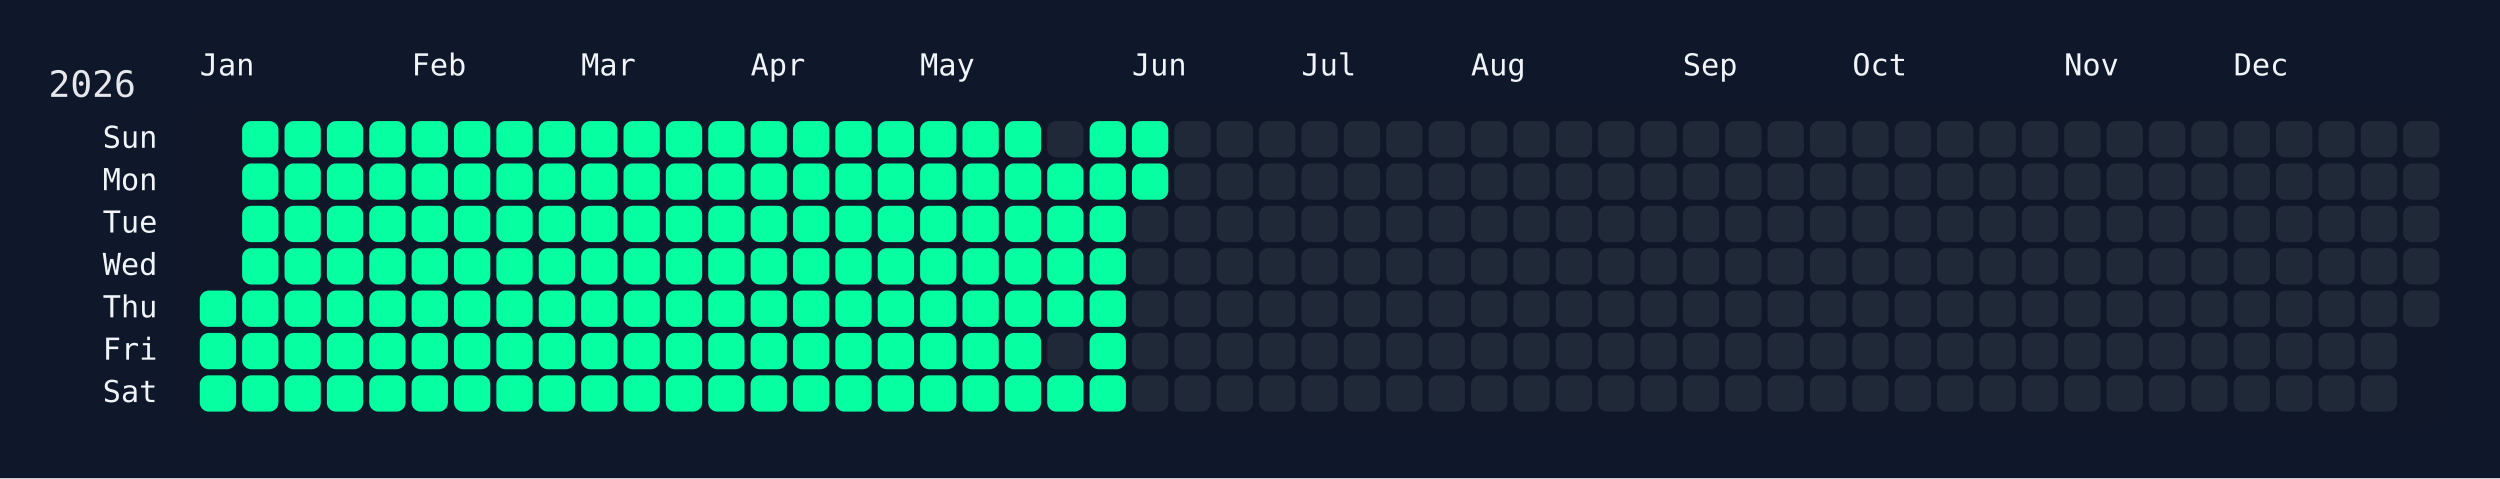
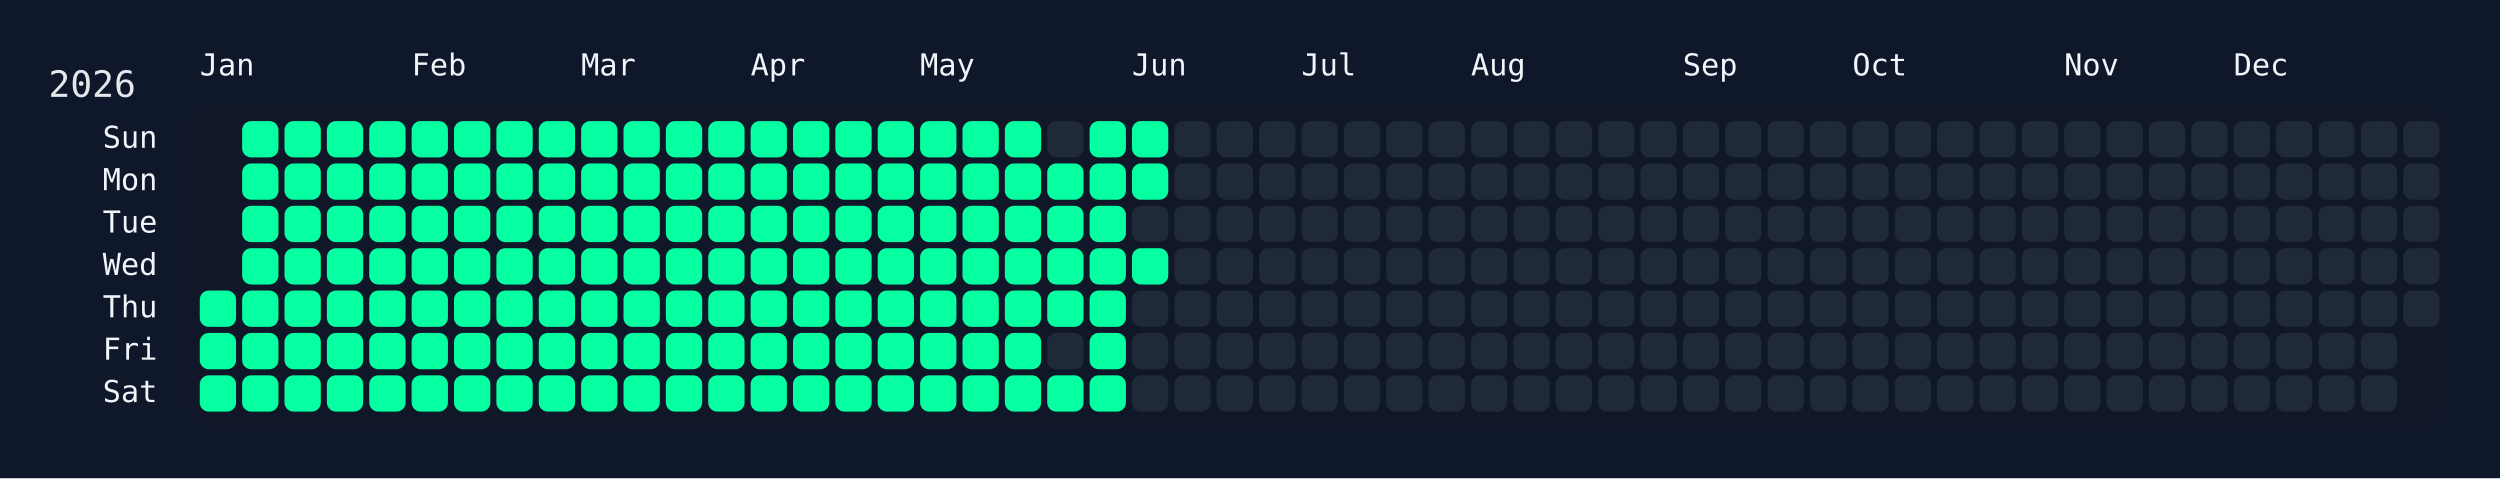
<svg xmlns="http://www.w3.org/2000/svg" width="826" height="158" viewBox="0 0 826 158">
  <rect width="826" height="158" fill="#0f172a" />
  <rect x="60" y="34" width="750" height="108" rx="12" ry="12" fill="rgba(15, 23, 42, 0.8)" />
  <text x="16" y="32" font-size="12" fill="#e5e7eb" font-family="JetBrains Mono, ui-monospace, SFMono-Regular, Menlo, Monaco, Consolas, monospace">2026</text>
  <text x="66" y="18" font-size="10" fill="#f1f5f9" font-family="JetBrains Mono, ui-monospace, SFMono-Regular, Menlo, Monaco, Consolas, monospace" dominant-baseline="hanging">Jan</text>
  <text x="136" y="18" font-size="10" fill="#f1f5f9" font-family="JetBrains Mono, ui-monospace, SFMono-Regular, Menlo, Monaco, Consolas, monospace" dominant-baseline="hanging">Feb</text>
  <text x="192" y="18" font-size="10" fill="#f1f5f9" font-family="JetBrains Mono, ui-monospace, SFMono-Regular, Menlo, Monaco, Consolas, monospace" dominant-baseline="hanging">Mar</text>
  <text x="248" y="18" font-size="10" fill="#f1f5f9" font-family="JetBrains Mono, ui-monospace, SFMono-Regular, Menlo, Monaco, Consolas, monospace" dominant-baseline="hanging">Apr</text>
  <text x="304" y="18" font-size="10" fill="#f1f5f9" font-family="JetBrains Mono, ui-monospace, SFMono-Regular, Menlo, Monaco, Consolas, monospace" dominant-baseline="hanging">May</text>
  <text x="374" y="18" font-size="10" fill="#f1f5f9" font-family="JetBrains Mono, ui-monospace, SFMono-Regular, Menlo, Monaco, Consolas, monospace" dominant-baseline="hanging">Jun</text>
  <text x="430" y="18" font-size="10" fill="#f1f5f9" font-family="JetBrains Mono, ui-monospace, SFMono-Regular, Menlo, Monaco, Consolas, monospace" dominant-baseline="hanging">Jul</text>
  <text x="486" y="18" font-size="10" fill="#f1f5f9" font-family="JetBrains Mono, ui-monospace, SFMono-Regular, Menlo, Monaco, Consolas, monospace" dominant-baseline="hanging">Aug</text>
  <text x="556" y="18" font-size="10" fill="#f1f5f9" font-family="JetBrains Mono, ui-monospace, SFMono-Regular, Menlo, Monaco, Consolas, monospace" dominant-baseline="hanging">Sep</text>
  <text x="612" y="18" font-size="10" fill="#f1f5f9" font-family="JetBrains Mono, ui-monospace, SFMono-Regular, Menlo, Monaco, Consolas, monospace" dominant-baseline="hanging">Oct</text>
  <text x="682" y="18" font-size="10" fill="#f1f5f9" font-family="JetBrains Mono, ui-monospace, SFMono-Regular, Menlo, Monaco, Consolas, monospace" dominant-baseline="hanging">Nov</text>
  <text x="738" y="18" font-size="10" fill="#f1f5f9" font-family="JetBrains Mono, ui-monospace, SFMono-Regular, Menlo, Monaco, Consolas, monospace" dominant-baseline="hanging">Dec</text>
  <text x="52" y="46.0" font-size="10" fill="#f1f5f9" font-family="JetBrains Mono, ui-monospace, SFMono-Regular, Menlo, Monaco, Consolas, monospace" text-anchor="end" dominant-baseline="middle">Sun</text>
  <text x="52" y="60.0" font-size="10" fill="#f1f5f9" font-family="JetBrains Mono, ui-monospace, SFMono-Regular, Menlo, Monaco, Consolas, monospace" text-anchor="end" dominant-baseline="middle">Mon</text>
  <text x="52" y="74.0" font-size="10" fill="#f1f5f9" font-family="JetBrains Mono, ui-monospace, SFMono-Regular, Menlo, Monaco, Consolas, monospace" text-anchor="end" dominant-baseline="middle">Tue</text>
  <text x="52" y="88.0" font-size="10" fill="#f1f5f9" font-family="JetBrains Mono, ui-monospace, SFMono-Regular, Menlo, Monaco, Consolas, monospace" text-anchor="end" dominant-baseline="middle">Wed</text>
  <text x="52" y="102.0" font-size="10" fill="#f1f5f9" font-family="JetBrains Mono, ui-monospace, SFMono-Regular, Menlo, Monaco, Consolas, monospace" text-anchor="end" dominant-baseline="middle">Thu</text>
  <text x="52" y="116.0" font-size="10" fill="#f1f5f9" font-family="JetBrains Mono, ui-monospace, SFMono-Regular, Menlo, Monaco, Consolas, monospace" text-anchor="end" dominant-baseline="middle">Fri</text>
  <text x="52" y="130.0" font-size="10" fill="#f1f5f9" font-family="JetBrains Mono, ui-monospace, SFMono-Regular, Menlo, Monaco, Consolas, monospace" text-anchor="end" dominant-baseline="middle">Sat</text>
  <g transform="translate(66,40)">
    <rect x="0" y="56" width="12" height="12" rx="3" ry="3" fill="#05ffa1" data-date="2026-01-01" />
    <rect x="0" y="70" width="12" height="12" rx="3" ry="3" fill="#05ffa1" data-date="2026-01-02" />
    <rect x="0" y="84" width="12" height="12" rx="3" ry="3" fill="#05ffa1" data-date="2026-01-03" />
    <rect x="14" y="0" width="12" height="12" rx="3" ry="3" fill="#05ffa1" data-date="2026-01-04" />
    <rect x="14" y="14" width="12" height="12" rx="3" ry="3" fill="#05ffa1" data-date="2026-01-05" />
    <rect x="14" y="28" width="12" height="12" rx="3" ry="3" fill="#05ffa1" data-date="2026-01-06" />
    <rect x="14" y="42" width="12" height="12" rx="3" ry="3" fill="#05ffa1" data-date="2026-01-07" />
    <rect x="14" y="56" width="12" height="12" rx="3" ry="3" fill="#05ffa1" data-date="2026-01-08" />
    <rect x="14" y="70" width="12" height="12" rx="3" ry="3" fill="#05ffa1" data-date="2026-01-09" />
    <rect x="14" y="84" width="12" height="12" rx="3" ry="3" fill="#05ffa1" data-date="2026-01-10" />
    <rect x="28" y="0" width="12" height="12" rx="3" ry="3" fill="#05ffa1" data-date="2026-01-11" />
    <rect x="28" y="14" width="12" height="12" rx="3" ry="3" fill="#05ffa1" data-date="2026-01-12" />
    <rect x="28" y="28" width="12" height="12" rx="3" ry="3" fill="#05ffa1" data-date="2026-01-13" />
    <rect x="28" y="42" width="12" height="12" rx="3" ry="3" fill="#05ffa1" data-date="2026-01-14" />
    <rect x="28" y="56" width="12" height="12" rx="3" ry="3" fill="#05ffa1" data-date="2026-01-15" />
    <rect x="28" y="70" width="12" height="12" rx="3" ry="3" fill="#05ffa1" data-date="2026-01-16" />
    <rect x="28" y="84" width="12" height="12" rx="3" ry="3" fill="#05ffa1" data-date="2026-01-17" />
    <rect x="42" y="0" width="12" height="12" rx="3" ry="3" fill="#05ffa1" data-date="2026-01-18" />
    <rect x="42" y="14" width="12" height="12" rx="3" ry="3" fill="#05ffa1" data-date="2026-01-19" />
    <rect x="42" y="28" width="12" height="12" rx="3" ry="3" fill="#05ffa1" data-date="2026-01-20" />
    <rect x="42" y="42" width="12" height="12" rx="3" ry="3" fill="#05ffa1" data-date="2026-01-21" />
    <rect x="42" y="56" width="12" height="12" rx="3" ry="3" fill="#05ffa1" data-date="2026-01-22" />
    <rect x="42" y="70" width="12" height="12" rx="3" ry="3" fill="#05ffa1" data-date="2026-01-23" />
    <rect x="42" y="84" width="12" height="12" rx="3" ry="3" fill="#05ffa1" data-date="2026-01-24" />
    <rect x="56" y="0" width="12" height="12" rx="3" ry="3" fill="#05ffa1" data-date="2026-01-25" />
    <rect x="56" y="14" width="12" height="12" rx="3" ry="3" fill="#05ffa1" data-date="2026-01-26" />
    <rect x="56" y="28" width="12" height="12" rx="3" ry="3" fill="#05ffa1" data-date="2026-01-27" />
    <rect x="56" y="42" width="12" height="12" rx="3" ry="3" fill="#05ffa1" data-date="2026-01-28" />
    <rect x="56" y="56" width="12" height="12" rx="3" ry="3" fill="#05ffa1" data-date="2026-01-29" />
    <rect x="56" y="70" width="12" height="12" rx="3" ry="3" fill="#05ffa1" data-date="2026-01-30" />
    <rect x="56" y="84" width="12" height="12" rx="3" ry="3" fill="#05ffa1" data-date="2026-01-31" />
    <rect x="70" y="0" width="12" height="12" rx="3" ry="3" fill="#05ffa1" data-date="2026-02-01" />
    <rect x="70" y="14" width="12" height="12" rx="3" ry="3" fill="#05ffa1" data-date="2026-02-02" />
    <rect x="70" y="28" width="12" height="12" rx="3" ry="3" fill="#05ffa1" data-date="2026-02-03" />
    <rect x="70" y="42" width="12" height="12" rx="3" ry="3" fill="#05ffa1" data-date="2026-02-04" />
    <rect x="70" y="56" width="12" height="12" rx="3" ry="3" fill="#05ffa1" data-date="2026-02-05" />
    <rect x="70" y="70" width="12" height="12" rx="3" ry="3" fill="#05ffa1" data-date="2026-02-06" />
    <rect x="70" y="84" width="12" height="12" rx="3" ry="3" fill="#05ffa1" data-date="2026-02-07" />
    <rect x="84" y="0" width="12" height="12" rx="3" ry="3" fill="#05ffa1" data-date="2026-02-08" />
    <rect x="84" y="14" width="12" height="12" rx="3" ry="3" fill="#05ffa1" data-date="2026-02-09" />
    <rect x="84" y="28" width="12" height="12" rx="3" ry="3" fill="#05ffa1" data-date="2026-02-10" />
    <rect x="84" y="42" width="12" height="12" rx="3" ry="3" fill="#05ffa1" data-date="2026-02-11" />
    <rect x="84" y="56" width="12" height="12" rx="3" ry="3" fill="#05ffa1" data-date="2026-02-12" />
    <rect x="84" y="70" width="12" height="12" rx="3" ry="3" fill="#05ffa1" data-date="2026-02-13" />
    <rect x="84" y="84" width="12" height="12" rx="3" ry="3" fill="#05ffa1" data-date="2026-02-14" />
    <rect x="98" y="0" width="12" height="12" rx="3" ry="3" fill="#05ffa1" data-date="2026-02-15" />
    <rect x="98" y="14" width="12" height="12" rx="3" ry="3" fill="#05ffa1" data-date="2026-02-16" />
    <rect x="98" y="28" width="12" height="12" rx="3" ry="3" fill="#05ffa1" data-date="2026-02-17" />
    <rect x="98" y="42" width="12" height="12" rx="3" ry="3" fill="#05ffa1" data-date="2026-02-18" />
    <rect x="98" y="56" width="12" height="12" rx="3" ry="3" fill="#05ffa1" data-date="2026-02-19" />
    <rect x="98" y="70" width="12" height="12" rx="3" ry="3" fill="#05ffa1" data-date="2026-02-20" />
    <rect x="98" y="84" width="12" height="12" rx="3" ry="3" fill="#05ffa1" data-date="2026-02-21" />
    <rect x="112" y="0" width="12" height="12" rx="3" ry="3" fill="#05ffa1" data-date="2026-02-22" />
    <rect x="112" y="14" width="12" height="12" rx="3" ry="3" fill="#05ffa1" data-date="2026-02-23" />
    <rect x="112" y="28" width="12" height="12" rx="3" ry="3" fill="#05ffa1" data-date="2026-02-24" />
    <rect x="112" y="42" width="12" height="12" rx="3" ry="3" fill="#05ffa1" data-date="2026-02-25" />
    <rect x="112" y="56" width="12" height="12" rx="3" ry="3" fill="#05ffa1" data-date="2026-02-26" />
    <rect x="112" y="70" width="12" height="12" rx="3" ry="3" fill="#05ffa1" data-date="2026-02-27" />
    <rect x="112" y="84" width="12" height="12" rx="3" ry="3" fill="#05ffa1" data-date="2026-02-28" />
    <rect x="126" y="0" width="12" height="12" rx="3" ry="3" fill="#05ffa1" data-date="2026-03-01" />
    <rect x="126" y="14" width="12" height="12" rx="3" ry="3" fill="#05ffa1" data-date="2026-03-02" />
    <rect x="126" y="28" width="12" height="12" rx="3" ry="3" fill="#05ffa1" data-date="2026-03-03" />
    <rect x="126" y="42" width="12" height="12" rx="3" ry="3" fill="#05ffa1" data-date="2026-03-04" />
    <rect x="126" y="56" width="12" height="12" rx="3" ry="3" fill="#05ffa1" data-date="2026-03-05" />
    <rect x="126" y="70" width="12" height="12" rx="3" ry="3" fill="#05ffa1" data-date="2026-03-06" />
    <rect x="126" y="84" width="12" height="12" rx="3" ry="3" fill="#05ffa1" data-date="2026-03-07" />
    <rect x="140" y="0" width="12" height="12" rx="3" ry="3" fill="#05ffa1" data-date="2026-03-08" />
    <rect x="140" y="14" width="12" height="12" rx="3" ry="3" fill="#05ffa1" data-date="2026-03-09" />
    <rect x="140" y="28" width="12" height="12" rx="3" ry="3" fill="#05ffa1" data-date="2026-03-10" />
    <rect x="140" y="42" width="12" height="12" rx="3" ry="3" fill="#05ffa1" data-date="2026-03-11" />
    <rect x="140" y="56" width="12" height="12" rx="3" ry="3" fill="#05ffa1" data-date="2026-03-12" />
    <rect x="140" y="70" width="12" height="12" rx="3" ry="3" fill="#05ffa1" data-date="2026-03-13" />
    <rect x="140" y="84" width="12" height="12" rx="3" ry="3" fill="#05ffa1" data-date="2026-03-14" />
    <rect x="154" y="0" width="12" height="12" rx="3" ry="3" fill="#05ffa1" data-date="2026-03-15" />
    <rect x="154" y="14" width="12" height="12" rx="3" ry="3" fill="#05ffa1" data-date="2026-03-16" />
    <rect x="154" y="28" width="12" height="12" rx="3" ry="3" fill="#05ffa1" data-date="2026-03-17" />
    <rect x="154" y="42" width="12" height="12" rx="3" ry="3" fill="#05ffa1" data-date="2026-03-18" />
    <rect x="154" y="56" width="12" height="12" rx="3" ry="3" fill="#05ffa1" data-date="2026-03-19" />
    <rect x="154" y="70" width="12" height="12" rx="3" ry="3" fill="#05ffa1" data-date="2026-03-20" />
    <rect x="154" y="84" width="12" height="12" rx="3" ry="3" fill="#05ffa1" data-date="2026-03-21" />
    <rect x="168" y="0" width="12" height="12" rx="3" ry="3" fill="#05ffa1" data-date="2026-03-22" />
    <rect x="168" y="14" width="12" height="12" rx="3" ry="3" fill="#05ffa1" data-date="2026-03-23" />
    <rect x="168" y="28" width="12" height="12" rx="3" ry="3" fill="#05ffa1" data-date="2026-03-24" />
    <rect x="168" y="42" width="12" height="12" rx="3" ry="3" fill="#05ffa1" data-date="2026-03-25" />
    <rect x="168" y="56" width="12" height="12" rx="3" ry="3" fill="#05ffa1" data-date="2026-03-26" />
    <rect x="168" y="70" width="12" height="12" rx="3" ry="3" fill="#05ffa1" data-date="2026-03-27" />
    <rect x="168" y="84" width="12" height="12" rx="3" ry="3" fill="#05ffa1" data-date="2026-03-28" />
    <rect x="182" y="0" width="12" height="12" rx="3" ry="3" fill="#05ffa1" data-date="2026-03-29" />
    <rect x="182" y="14" width="12" height="12" rx="3" ry="3" fill="#05ffa1" data-date="2026-03-30" />
    <rect x="182" y="28" width="12" height="12" rx="3" ry="3" fill="#05ffa1" data-date="2026-03-31" />
    <rect x="182" y="42" width="12" height="12" rx="3" ry="3" fill="#05ffa1" data-date="2026-04-01" />
    <rect x="182" y="56" width="12" height="12" rx="3" ry="3" fill="#05ffa1" data-date="2026-04-02" />
    <rect x="182" y="70" width="12" height="12" rx="3" ry="3" fill="#05ffa1" data-date="2026-04-03" />
    <rect x="182" y="84" width="12" height="12" rx="3" ry="3" fill="#05ffa1" data-date="2026-04-04" />
    <rect x="196" y="0" width="12" height="12" rx="3" ry="3" fill="#05ffa1" data-date="2026-04-05" />
    <rect x="196" y="14" width="12" height="12" rx="3" ry="3" fill="#05ffa1" data-date="2026-04-06" />
    <rect x="196" y="28" width="12" height="12" rx="3" ry="3" fill="#05ffa1" data-date="2026-04-07" />
    <rect x="196" y="42" width="12" height="12" rx="3" ry="3" fill="#05ffa1" data-date="2026-04-08" />
    <rect x="196" y="56" width="12" height="12" rx="3" ry="3" fill="#05ffa1" data-date="2026-04-09" />
    <rect x="196" y="70" width="12" height="12" rx="3" ry="3" fill="#05ffa1" data-date="2026-04-10" />
    <rect x="196" y="84" width="12" height="12" rx="3" ry="3" fill="#05ffa1" data-date="2026-04-11" />
    <rect x="210" y="0" width="12" height="12" rx="3" ry="3" fill="#05ffa1" data-date="2026-04-12" />
    <rect x="210" y="14" width="12" height="12" rx="3" ry="3" fill="#05ffa1" data-date="2026-04-13" />
    <rect x="210" y="28" width="12" height="12" rx="3" ry="3" fill="#05ffa1" data-date="2026-04-14" />
    <rect x="210" y="42" width="12" height="12" rx="3" ry="3" fill="#05ffa1" data-date="2026-04-15" />
    <rect x="210" y="56" width="12" height="12" rx="3" ry="3" fill="#05ffa1" data-date="2026-04-16" />
    <rect x="210" y="70" width="12" height="12" rx="3" ry="3" fill="#05ffa1" data-date="2026-04-17" />
    <rect x="210" y="84" width="12" height="12" rx="3" ry="3" fill="#05ffa1" data-date="2026-04-18" />
    <rect x="224" y="0" width="12" height="12" rx="3" ry="3" fill="#05ffa1" data-date="2026-04-19" />
    <rect x="224" y="14" width="12" height="12" rx="3" ry="3" fill="#05ffa1" data-date="2026-04-20" />
    <rect x="224" y="28" width="12" height="12" rx="3" ry="3" fill="#05ffa1" data-date="2026-04-21" />
    <rect x="224" y="42" width="12" height="12" rx="3" ry="3" fill="#05ffa1" data-date="2026-04-22" />
    <rect x="224" y="56" width="12" height="12" rx="3" ry="3" fill="#05ffa1" data-date="2026-04-23" />
    <rect x="224" y="70" width="12" height="12" rx="3" ry="3" fill="#05ffa1" data-date="2026-04-24" />
    <rect x="224" y="84" width="12" height="12" rx="3" ry="3" fill="#05ffa1" data-date="2026-04-25" />
    <rect x="238" y="0" width="12" height="12" rx="3" ry="3" fill="#05ffa1" data-date="2026-04-26" />
    <rect x="238" y="14" width="12" height="12" rx="3" ry="3" fill="#05ffa1" data-date="2026-04-27" />
    <rect x="238" y="28" width="12" height="12" rx="3" ry="3" fill="#05ffa1" data-date="2026-04-28" />
    <rect x="238" y="42" width="12" height="12" rx="3" ry="3" fill="#05ffa1" data-date="2026-04-29" />
    <rect x="238" y="56" width="12" height="12" rx="3" ry="3" fill="#05ffa1" data-date="2026-04-30" />
    <rect x="238" y="70" width="12" height="12" rx="3" ry="3" fill="#05ffa1" data-date="2026-05-01" />
    <rect x="238" y="84" width="12" height="12" rx="3" ry="3" fill="#05ffa1" data-date="2026-05-02" />
    <rect x="252" y="0" width="12" height="12" rx="3" ry="3" fill="#05ffa1" data-date="2026-05-03" />
    <rect x="252" y="14" width="12" height="12" rx="3" ry="3" fill="#05ffa1" data-date="2026-05-04" />
    <rect x="252" y="28" width="12" height="12" rx="3" ry="3" fill="#05ffa1" data-date="2026-05-05" />
    <rect x="252" y="42" width="12" height="12" rx="3" ry="3" fill="#05ffa1" data-date="2026-05-06" />
    <rect x="252" y="56" width="12" height="12" rx="3" ry="3" fill="#05ffa1" data-date="2026-05-07" />
    <rect x="252" y="70" width="12" height="12" rx="3" ry="3" fill="#05ffa1" data-date="2026-05-08" />
    <rect x="252" y="84" width="12" height="12" rx="3" ry="3" fill="#05ffa1" data-date="2026-05-09" />
    <rect x="266" y="0" width="12" height="12" rx="3" ry="3" fill="#05ffa1" data-date="2026-05-10" />
    <rect x="266" y="14" width="12" height="12" rx="3" ry="3" fill="#05ffa1" data-date="2026-05-11" />
    <rect x="266" y="28" width="12" height="12" rx="3" ry="3" fill="#05ffa1" data-date="2026-05-12" />
    <rect x="266" y="42" width="12" height="12" rx="3" ry="3" fill="#05ffa1" data-date="2026-05-13" />
    <rect x="266" y="56" width="12" height="12" rx="3" ry="3" fill="#05ffa1" data-date="2026-05-14" />
    <rect x="266" y="70" width="12" height="12" rx="3" ry="3" fill="#05ffa1" data-date="2026-05-15" />
    <rect x="266" y="84" width="12" height="12" rx="3" ry="3" fill="#05ffa1" data-date="2026-05-16" />
    <rect x="280" y="0" width="12" height="12" rx="3" ry="3" fill="#1f2937" data-date="2026-05-17" />
    <rect x="280" y="14" width="12" height="12" rx="3" ry="3" fill="#05ffa1" data-date="2026-05-18" />
    <rect x="280" y="28" width="12" height="12" rx="3" ry="3" fill="#05ffa1" data-date="2026-05-19" />
    <rect x="280" y="42" width="12" height="12" rx="3" ry="3" fill="#05ffa1" data-date="2026-05-20" />
    <rect x="280" y="56" width="12" height="12" rx="3" ry="3" fill="#05ffa1" data-date="2026-05-21" />
    <rect x="280" y="70" width="12" height="12" rx="3" ry="3" fill="#1f2937" data-date="2026-05-22" />
    <rect x="280" y="84" width="12" height="12" rx="3" ry="3" fill="#05ffa1" data-date="2026-05-23" />
    <rect x="294" y="0" width="12" height="12" rx="3" ry="3" fill="#05ffa1" data-date="2026-05-24" />
    <rect x="294" y="14" width="12" height="12" rx="3" ry="3" fill="#05ffa1" data-date="2026-05-25" />
    <rect x="294" y="28" width="12" height="12" rx="3" ry="3" fill="#05ffa1" data-date="2026-05-26" />
    <rect x="294" y="42" width="12" height="12" rx="3" ry="3" fill="#05ffa1" data-date="2026-05-27" />
    <rect x="294" y="56" width="12" height="12" rx="3" ry="3" fill="#05ffa1" data-date="2026-05-28" />
    <rect x="294" y="70" width="12" height="12" rx="3" ry="3" fill="#05ffa1" data-date="2026-05-29" />
    <rect x="294" y="84" width="12" height="12" rx="3" ry="3" fill="#05ffa1" data-date="2026-05-30" />
    <rect x="308" y="0" width="12" height="12" rx="3" ry="3" fill="#05ffa1" data-date="2026-05-31" />
    <rect x="308" y="14" width="12" height="12" rx="3" ry="3" fill="#05ffa1" data-date="2026-06-01" />
    <rect x="308" y="28" width="12" height="12" rx="3" ry="3" fill="#1f2937" data-date="2026-06-02" />
-     <rect x="308" y="42" width="12" height="12" rx="3" ry="3" fill="#1f2937" data-date="2026-06-03" />
+     <rect x="308" y="42" width="12" height="12" rx="3" ry="3" fill="#05ffa1" data-date="2026-06-03" />
    <rect x="308" y="56" width="12" height="12" rx="3" ry="3" fill="#1f2937" data-date="2026-06-04" />
    <rect x="308" y="70" width="12" height="12" rx="3" ry="3" fill="#1f2937" data-date="2026-06-05" />
    <rect x="308" y="84" width="12" height="12" rx="3" ry="3" fill="#1f2937" data-date="2026-06-06" />
    <rect x="322" y="0" width="12" height="12" rx="3" ry="3" fill="#1f2937" data-date="2026-06-07" />
    <rect x="322" y="14" width="12" height="12" rx="3" ry="3" fill="#1f2937" data-date="2026-06-08" />
    <rect x="322" y="28" width="12" height="12" rx="3" ry="3" fill="#1f2937" data-date="2026-06-09" />
    <rect x="322" y="42" width="12" height="12" rx="3" ry="3" fill="#1f2937" data-date="2026-06-10" />
    <rect x="322" y="56" width="12" height="12" rx="3" ry="3" fill="#1f2937" data-date="2026-06-11" />
    <rect x="322" y="70" width="12" height="12" rx="3" ry="3" fill="#1f2937" data-date="2026-06-12" />
    <rect x="322" y="84" width="12" height="12" rx="3" ry="3" fill="#1f2937" data-date="2026-06-13" />
    <rect x="336" y="0" width="12" height="12" rx="3" ry="3" fill="#1f2937" data-date="2026-06-14" />
    <rect x="336" y="14" width="12" height="12" rx="3" ry="3" fill="#1f2937" data-date="2026-06-15" />
    <rect x="336" y="28" width="12" height="12" rx="3" ry="3" fill="#1f2937" data-date="2026-06-16" />
    <rect x="336" y="42" width="12" height="12" rx="3" ry="3" fill="#1f2937" data-date="2026-06-17" />
    <rect x="336" y="56" width="12" height="12" rx="3" ry="3" fill="#1f2937" data-date="2026-06-18" />
    <rect x="336" y="70" width="12" height="12" rx="3" ry="3" fill="#1f2937" data-date="2026-06-19" />
    <rect x="336" y="84" width="12" height="12" rx="3" ry="3" fill="#1f2937" data-date="2026-06-20" />
    <rect x="350" y="0" width="12" height="12" rx="3" ry="3" fill="#1f2937" data-date="2026-06-21" />
    <rect x="350" y="14" width="12" height="12" rx="3" ry="3" fill="#1f2937" data-date="2026-06-22" />
    <rect x="350" y="28" width="12" height="12" rx="3" ry="3" fill="#1f2937" data-date="2026-06-23" />
    <rect x="350" y="42" width="12" height="12" rx="3" ry="3" fill="#1f2937" data-date="2026-06-24" />
    <rect x="350" y="56" width="12" height="12" rx="3" ry="3" fill="#1f2937" data-date="2026-06-25" />
    <rect x="350" y="70" width="12" height="12" rx="3" ry="3" fill="#1f2937" data-date="2026-06-26" />
    <rect x="350" y="84" width="12" height="12" rx="3" ry="3" fill="#1f2937" data-date="2026-06-27" />
    <rect x="364" y="0" width="12" height="12" rx="3" ry="3" fill="#1f2937" data-date="2026-06-28" />
    <rect x="364" y="14" width="12" height="12" rx="3" ry="3" fill="#1f2937" data-date="2026-06-29" />
    <rect x="364" y="28" width="12" height="12" rx="3" ry="3" fill="#1f2937" data-date="2026-06-30" />
    <rect x="364" y="42" width="12" height="12" rx="3" ry="3" fill="#1f2937" data-date="2026-07-01" />
    <rect x="364" y="56" width="12" height="12" rx="3" ry="3" fill="#1f2937" data-date="2026-07-02" />
    <rect x="364" y="70" width="12" height="12" rx="3" ry="3" fill="#1f2937" data-date="2026-07-03" />
    <rect x="364" y="84" width="12" height="12" rx="3" ry="3" fill="#1f2937" data-date="2026-07-04" />
    <rect x="378" y="0" width="12" height="12" rx="3" ry="3" fill="#1f2937" data-date="2026-07-05" />
    <rect x="378" y="14" width="12" height="12" rx="3" ry="3" fill="#1f2937" data-date="2026-07-06" />
    <rect x="378" y="28" width="12" height="12" rx="3" ry="3" fill="#1f2937" data-date="2026-07-07" />
    <rect x="378" y="42" width="12" height="12" rx="3" ry="3" fill="#1f2937" data-date="2026-07-08" />
    <rect x="378" y="56" width="12" height="12" rx="3" ry="3" fill="#1f2937" data-date="2026-07-09" />
    <rect x="378" y="70" width="12" height="12" rx="3" ry="3" fill="#1f2937" data-date="2026-07-10" />
    <rect x="378" y="84" width="12" height="12" rx="3" ry="3" fill="#1f2937" data-date="2026-07-11" />
    <rect x="392" y="0" width="12" height="12" rx="3" ry="3" fill="#1f2937" data-date="2026-07-12" />
    <rect x="392" y="14" width="12" height="12" rx="3" ry="3" fill="#1f2937" data-date="2026-07-13" />
    <rect x="392" y="28" width="12" height="12" rx="3" ry="3" fill="#1f2937" data-date="2026-07-14" />
    <rect x="392" y="42" width="12" height="12" rx="3" ry="3" fill="#1f2937" data-date="2026-07-15" />
    <rect x="392" y="56" width="12" height="12" rx="3" ry="3" fill="#1f2937" data-date="2026-07-16" />
    <rect x="392" y="70" width="12" height="12" rx="3" ry="3" fill="#1f2937" data-date="2026-07-17" />
    <rect x="392" y="84" width="12" height="12" rx="3" ry="3" fill="#1f2937" data-date="2026-07-18" />
    <rect x="406" y="0" width="12" height="12" rx="3" ry="3" fill="#1f2937" data-date="2026-07-19" />
    <rect x="406" y="14" width="12" height="12" rx="3" ry="3" fill="#1f2937" data-date="2026-07-20" />
    <rect x="406" y="28" width="12" height="12" rx="3" ry="3" fill="#1f2937" data-date="2026-07-21" />
    <rect x="406" y="42" width="12" height="12" rx="3" ry="3" fill="#1f2937" data-date="2026-07-22" />
    <rect x="406" y="56" width="12" height="12" rx="3" ry="3" fill="#1f2937" data-date="2026-07-23" />
    <rect x="406" y="70" width="12" height="12" rx="3" ry="3" fill="#1f2937" data-date="2026-07-24" />
    <rect x="406" y="84" width="12" height="12" rx="3" ry="3" fill="#1f2937" data-date="2026-07-25" />
    <rect x="420" y="0" width="12" height="12" rx="3" ry="3" fill="#1f2937" data-date="2026-07-26" />
    <rect x="420" y="14" width="12" height="12" rx="3" ry="3" fill="#1f2937" data-date="2026-07-27" />
    <rect x="420" y="28" width="12" height="12" rx="3" ry="3" fill="#1f2937" data-date="2026-07-28" />
    <rect x="420" y="42" width="12" height="12" rx="3" ry="3" fill="#1f2937" data-date="2026-07-29" />
    <rect x="420" y="56" width="12" height="12" rx="3" ry="3" fill="#1f2937" data-date="2026-07-30" />
    <rect x="420" y="70" width="12" height="12" rx="3" ry="3" fill="#1f2937" data-date="2026-07-31" />
    <rect x="420" y="84" width="12" height="12" rx="3" ry="3" fill="#1f2937" data-date="2026-08-01" />
    <rect x="434" y="0" width="12" height="12" rx="3" ry="3" fill="#1f2937" data-date="2026-08-02" />
    <rect x="434" y="14" width="12" height="12" rx="3" ry="3" fill="#1f2937" data-date="2026-08-03" />
    <rect x="434" y="28" width="12" height="12" rx="3" ry="3" fill="#1f2937" data-date="2026-08-04" />
    <rect x="434" y="42" width="12" height="12" rx="3" ry="3" fill="#1f2937" data-date="2026-08-05" />
    <rect x="434" y="56" width="12" height="12" rx="3" ry="3" fill="#1f2937" data-date="2026-08-06" />
    <rect x="434" y="70" width="12" height="12" rx="3" ry="3" fill="#1f2937" data-date="2026-08-07" />
    <rect x="434" y="84" width="12" height="12" rx="3" ry="3" fill="#1f2937" data-date="2026-08-08" />
    <rect x="448" y="0" width="12" height="12" rx="3" ry="3" fill="#1f2937" data-date="2026-08-09" />
    <rect x="448" y="14" width="12" height="12" rx="3" ry="3" fill="#1f2937" data-date="2026-08-10" />
    <rect x="448" y="28" width="12" height="12" rx="3" ry="3" fill="#1f2937" data-date="2026-08-11" />
    <rect x="448" y="42" width="12" height="12" rx="3" ry="3" fill="#1f2937" data-date="2026-08-12" />
    <rect x="448" y="56" width="12" height="12" rx="3" ry="3" fill="#1f2937" data-date="2026-08-13" />
    <rect x="448" y="70" width="12" height="12" rx="3" ry="3" fill="#1f2937" data-date="2026-08-14" />
    <rect x="448" y="84" width="12" height="12" rx="3" ry="3" fill="#1f2937" data-date="2026-08-15" />
    <rect x="462" y="0" width="12" height="12" rx="3" ry="3" fill="#1f2937" data-date="2026-08-16" />
    <rect x="462" y="14" width="12" height="12" rx="3" ry="3" fill="#1f2937" data-date="2026-08-17" />
    <rect x="462" y="28" width="12" height="12" rx="3" ry="3" fill="#1f2937" data-date="2026-08-18" />
    <rect x="462" y="42" width="12" height="12" rx="3" ry="3" fill="#1f2937" data-date="2026-08-19" />
    <rect x="462" y="56" width="12" height="12" rx="3" ry="3" fill="#1f2937" data-date="2026-08-20" />
    <rect x="462" y="70" width="12" height="12" rx="3" ry="3" fill="#1f2937" data-date="2026-08-21" />
    <rect x="462" y="84" width="12" height="12" rx="3" ry="3" fill="#1f2937" data-date="2026-08-22" />
    <rect x="476" y="0" width="12" height="12" rx="3" ry="3" fill="#1f2937" data-date="2026-08-23" />
    <rect x="476" y="14" width="12" height="12" rx="3" ry="3" fill="#1f2937" data-date="2026-08-24" />
    <rect x="476" y="28" width="12" height="12" rx="3" ry="3" fill="#1f2937" data-date="2026-08-25" />
    <rect x="476" y="42" width="12" height="12" rx="3" ry="3" fill="#1f2937" data-date="2026-08-26" />
    <rect x="476" y="56" width="12" height="12" rx="3" ry="3" fill="#1f2937" data-date="2026-08-27" />
    <rect x="476" y="70" width="12" height="12" rx="3" ry="3" fill="#1f2937" data-date="2026-08-28" />
    <rect x="476" y="84" width="12" height="12" rx="3" ry="3" fill="#1f2937" data-date="2026-08-29" />
    <rect x="490" y="0" width="12" height="12" rx="3" ry="3" fill="#1f2937" data-date="2026-08-30" />
    <rect x="490" y="14" width="12" height="12" rx="3" ry="3" fill="#1f2937" data-date="2026-08-31" />
    <rect x="490" y="28" width="12" height="12" rx="3" ry="3" fill="#1f2937" data-date="2026-09-01" />
    <rect x="490" y="42" width="12" height="12" rx="3" ry="3" fill="#1f2937" data-date="2026-09-02" />
    <rect x="490" y="56" width="12" height="12" rx="3" ry="3" fill="#1f2937" data-date="2026-09-03" />
    <rect x="490" y="70" width="12" height="12" rx="3" ry="3" fill="#1f2937" data-date="2026-09-04" />
    <rect x="490" y="84" width="12" height="12" rx="3" ry="3" fill="#1f2937" data-date="2026-09-05" />
    <rect x="504" y="0" width="12" height="12" rx="3" ry="3" fill="#1f2937" data-date="2026-09-06" />
    <rect x="504" y="14" width="12" height="12" rx="3" ry="3" fill="#1f2937" data-date="2026-09-07" />
    <rect x="504" y="28" width="12" height="12" rx="3" ry="3" fill="#1f2937" data-date="2026-09-08" />
    <rect x="504" y="42" width="12" height="12" rx="3" ry="3" fill="#1f2937" data-date="2026-09-09" />
    <rect x="504" y="56" width="12" height="12" rx="3" ry="3" fill="#1f2937" data-date="2026-09-10" />
    <rect x="504" y="70" width="12" height="12" rx="3" ry="3" fill="#1f2937" data-date="2026-09-11" />
    <rect x="504" y="84" width="12" height="12" rx="3" ry="3" fill="#1f2937" data-date="2026-09-12" />
    <rect x="518" y="0" width="12" height="12" rx="3" ry="3" fill="#1f2937" data-date="2026-09-13" />
    <rect x="518" y="14" width="12" height="12" rx="3" ry="3" fill="#1f2937" data-date="2026-09-14" />
    <rect x="518" y="28" width="12" height="12" rx="3" ry="3" fill="#1f2937" data-date="2026-09-15" />
    <rect x="518" y="42" width="12" height="12" rx="3" ry="3" fill="#1f2937" data-date="2026-09-16" />
    <rect x="518" y="56" width="12" height="12" rx="3" ry="3" fill="#1f2937" data-date="2026-09-17" />
    <rect x="518" y="70" width="12" height="12" rx="3" ry="3" fill="#1f2937" data-date="2026-09-18" />
    <rect x="518" y="84" width="12" height="12" rx="3" ry="3" fill="#1f2937" data-date="2026-09-19" />
    <rect x="532" y="0" width="12" height="12" rx="3" ry="3" fill="#1f2937" data-date="2026-09-20" />
    <rect x="532" y="14" width="12" height="12" rx="3" ry="3" fill="#1f2937" data-date="2026-09-21" />
    <rect x="532" y="28" width="12" height="12" rx="3" ry="3" fill="#1f2937" data-date="2026-09-22" />
    <rect x="532" y="42" width="12" height="12" rx="3" ry="3" fill="#1f2937" data-date="2026-09-23" />
    <rect x="532" y="56" width="12" height="12" rx="3" ry="3" fill="#1f2937" data-date="2026-09-24" />
    <rect x="532" y="70" width="12" height="12" rx="3" ry="3" fill="#1f2937" data-date="2026-09-25" />
    <rect x="532" y="84" width="12" height="12" rx="3" ry="3" fill="#1f2937" data-date="2026-09-26" />
    <rect x="546" y="0" width="12" height="12" rx="3" ry="3" fill="#1f2937" data-date="2026-09-27" />
    <rect x="546" y="14" width="12" height="12" rx="3" ry="3" fill="#1f2937" data-date="2026-09-28" />
    <rect x="546" y="28" width="12" height="12" rx="3" ry="3" fill="#1f2937" data-date="2026-09-29" />
    <rect x="546" y="42" width="12" height="12" rx="3" ry="3" fill="#1f2937" data-date="2026-09-30" />
    <rect x="546" y="56" width="12" height="12" rx="3" ry="3" fill="#1f2937" data-date="2026-10-01" />
    <rect x="546" y="70" width="12" height="12" rx="3" ry="3" fill="#1f2937" data-date="2026-10-02" />
    <rect x="546" y="84" width="12" height="12" rx="3" ry="3" fill="#1f2937" data-date="2026-10-03" />
    <rect x="560" y="0" width="12" height="12" rx="3" ry="3" fill="#1f2937" data-date="2026-10-04" />
    <rect x="560" y="14" width="12" height="12" rx="3" ry="3" fill="#1f2937" data-date="2026-10-05" />
    <rect x="560" y="28" width="12" height="12" rx="3" ry="3" fill="#1f2937" data-date="2026-10-06" />
    <rect x="560" y="42" width="12" height="12" rx="3" ry="3" fill="#1f2937" data-date="2026-10-07" />
    <rect x="560" y="56" width="12" height="12" rx="3" ry="3" fill="#1f2937" data-date="2026-10-08" />
    <rect x="560" y="70" width="12" height="12" rx="3" ry="3" fill="#1f2937" data-date="2026-10-09" />
    <rect x="560" y="84" width="12" height="12" rx="3" ry="3" fill="#1f2937" data-date="2026-10-10" />
    <rect x="574" y="0" width="12" height="12" rx="3" ry="3" fill="#1f2937" data-date="2026-10-11" />
    <rect x="574" y="14" width="12" height="12" rx="3" ry="3" fill="#1f2937" data-date="2026-10-12" />
    <rect x="574" y="28" width="12" height="12" rx="3" ry="3" fill="#1f2937" data-date="2026-10-13" />
    <rect x="574" y="42" width="12" height="12" rx="3" ry="3" fill="#1f2937" data-date="2026-10-14" />
    <rect x="574" y="56" width="12" height="12" rx="3" ry="3" fill="#1f2937" data-date="2026-10-15" />
    <rect x="574" y="70" width="12" height="12" rx="3" ry="3" fill="#1f2937" data-date="2026-10-16" />
    <rect x="574" y="84" width="12" height="12" rx="3" ry="3" fill="#1f2937" data-date="2026-10-17" />
    <rect x="588" y="0" width="12" height="12" rx="3" ry="3" fill="#1f2937" data-date="2026-10-18" />
    <rect x="588" y="14" width="12" height="12" rx="3" ry="3" fill="#1f2937" data-date="2026-10-19" />
    <rect x="588" y="28" width="12" height="12" rx="3" ry="3" fill="#1f2937" data-date="2026-10-20" />
    <rect x="588" y="42" width="12" height="12" rx="3" ry="3" fill="#1f2937" data-date="2026-10-21" />
    <rect x="588" y="56" width="12" height="12" rx="3" ry="3" fill="#1f2937" data-date="2026-10-22" />
    <rect x="588" y="70" width="12" height="12" rx="3" ry="3" fill="#1f2937" data-date="2026-10-23" />
    <rect x="588" y="84" width="12" height="12" rx="3" ry="3" fill="#1f2937" data-date="2026-10-24" />
    <rect x="602" y="0" width="12" height="12" rx="3" ry="3" fill="#1f2937" data-date="2026-10-25" />
    <rect x="602" y="14" width="12" height="12" rx="3" ry="3" fill="#1f2937" data-date="2026-10-26" />
    <rect x="602" y="28" width="12" height="12" rx="3" ry="3" fill="#1f2937" data-date="2026-10-27" />
    <rect x="602" y="42" width="12" height="12" rx="3" ry="3" fill="#1f2937" data-date="2026-10-28" />
    <rect x="602" y="56" width="12" height="12" rx="3" ry="3" fill="#1f2937" data-date="2026-10-29" />
    <rect x="602" y="70" width="12" height="12" rx="3" ry="3" fill="#1f2937" data-date="2026-10-30" />
    <rect x="602" y="84" width="12" height="12" rx="3" ry="3" fill="#1f2937" data-date="2026-10-31" />
    <rect x="616" y="0" width="12" height="12" rx="3" ry="3" fill="#1f2937" data-date="2026-11-01" />
    <rect x="616" y="14" width="12" height="12" rx="3" ry="3" fill="#1f2937" data-date="2026-11-02" />
    <rect x="616" y="28" width="12" height="12" rx="3" ry="3" fill="#1f2937" data-date="2026-11-03" />
    <rect x="616" y="42" width="12" height="12" rx="3" ry="3" fill="#1f2937" data-date="2026-11-04" />
    <rect x="616" y="56" width="12" height="12" rx="3" ry="3" fill="#1f2937" data-date="2026-11-05" />
    <rect x="616" y="70" width="12" height="12" rx="3" ry="3" fill="#1f2937" data-date="2026-11-06" />
    <rect x="616" y="84" width="12" height="12" rx="3" ry="3" fill="#1f2937" data-date="2026-11-07" />
    <rect x="630" y="0" width="12" height="12" rx="3" ry="3" fill="#1f2937" data-date="2026-11-08" />
    <rect x="630" y="14" width="12" height="12" rx="3" ry="3" fill="#1f2937" data-date="2026-11-09" />
    <rect x="630" y="28" width="12" height="12" rx="3" ry="3" fill="#1f2937" data-date="2026-11-10" />
    <rect x="630" y="42" width="12" height="12" rx="3" ry="3" fill="#1f2937" data-date="2026-11-11" />
    <rect x="630" y="56" width="12" height="12" rx="3" ry="3" fill="#1f2937" data-date="2026-11-12" />
    <rect x="630" y="70" width="12" height="12" rx="3" ry="3" fill="#1f2937" data-date="2026-11-13" />
    <rect x="630" y="84" width="12" height="12" rx="3" ry="3" fill="#1f2937" data-date="2026-11-14" />
    <rect x="644" y="0" width="12" height="12" rx="3" ry="3" fill="#1f2937" data-date="2026-11-15" />
    <rect x="644" y="14" width="12" height="12" rx="3" ry="3" fill="#1f2937" data-date="2026-11-16" />
    <rect x="644" y="28" width="12" height="12" rx="3" ry="3" fill="#1f2937" data-date="2026-11-17" />
    <rect x="644" y="42" width="12" height="12" rx="3" ry="3" fill="#1f2937" data-date="2026-11-18" />
    <rect x="644" y="56" width="12" height="12" rx="3" ry="3" fill="#1f2937" data-date="2026-11-19" />
    <rect x="644" y="70" width="12" height="12" rx="3" ry="3" fill="#1f2937" data-date="2026-11-20" />
    <rect x="644" y="84" width="12" height="12" rx="3" ry="3" fill="#1f2937" data-date="2026-11-21" />
    <rect x="658" y="0" width="12" height="12" rx="3" ry="3" fill="#1f2937" data-date="2026-11-22" />
    <rect x="658" y="14" width="12" height="12" rx="3" ry="3" fill="#1f2937" data-date="2026-11-23" />
    <rect x="658" y="28" width="12" height="12" rx="3" ry="3" fill="#1f2937" data-date="2026-11-24" />
    <rect x="658" y="42" width="12" height="12" rx="3" ry="3" fill="#1f2937" data-date="2026-11-25" />
    <rect x="658" y="56" width="12" height="12" rx="3" ry="3" fill="#1f2937" data-date="2026-11-26" />
    <rect x="658" y="70" width="12" height="12" rx="3" ry="3" fill="#1f2937" data-date="2026-11-27" />
    <rect x="658" y="84" width="12" height="12" rx="3" ry="3" fill="#1f2937" data-date="2026-11-28" />
    <rect x="672" y="0" width="12" height="12" rx="3" ry="3" fill="#1f2937" data-date="2026-11-29" />
    <rect x="672" y="14" width="12" height="12" rx="3" ry="3" fill="#1f2937" data-date="2026-11-30" />
    <rect x="672" y="28" width="12" height="12" rx="3" ry="3" fill="#1f2937" data-date="2026-12-01" />
    <rect x="672" y="42" width="12" height="12" rx="3" ry="3" fill="#1f2937" data-date="2026-12-02" />
    <rect x="672" y="56" width="12" height="12" rx="3" ry="3" fill="#1f2937" data-date="2026-12-03" />
    <rect x="672" y="70" width="12" height="12" rx="3" ry="3" fill="#1f2937" data-date="2026-12-04" />
    <rect x="672" y="84" width="12" height="12" rx="3" ry="3" fill="#1f2937" data-date="2026-12-05" />
    <rect x="686" y="0" width="12" height="12" rx="3" ry="3" fill="#1f2937" data-date="2026-12-06" />
    <rect x="686" y="14" width="12" height="12" rx="3" ry="3" fill="#1f2937" data-date="2026-12-07" />
    <rect x="686" y="28" width="12" height="12" rx="3" ry="3" fill="#1f2937" data-date="2026-12-08" />
    <rect x="686" y="42" width="12" height="12" rx="3" ry="3" fill="#1f2937" data-date="2026-12-09" />
    <rect x="686" y="56" width="12" height="12" rx="3" ry="3" fill="#1f2937" data-date="2026-12-10" />
    <rect x="686" y="70" width="12" height="12" rx="3" ry="3" fill="#1f2937" data-date="2026-12-11" />
    <rect x="686" y="84" width="12" height="12" rx="3" ry="3" fill="#1f2937" data-date="2026-12-12" />
    <rect x="700" y="0" width="12" height="12" rx="3" ry="3" fill="#1f2937" data-date="2026-12-13" />
    <rect x="700" y="14" width="12" height="12" rx="3" ry="3" fill="#1f2937" data-date="2026-12-14" />
    <rect x="700" y="28" width="12" height="12" rx="3" ry="3" fill="#1f2937" data-date="2026-12-15" />
    <rect x="700" y="42" width="12" height="12" rx="3" ry="3" fill="#1f2937" data-date="2026-12-16" />
    <rect x="700" y="56" width="12" height="12" rx="3" ry="3" fill="#1f2937" data-date="2026-12-17" />
    <rect x="700" y="70" width="12" height="12" rx="3" ry="3" fill="#1f2937" data-date="2026-12-18" />
    <rect x="700" y="84" width="12" height="12" rx="3" ry="3" fill="#1f2937" data-date="2026-12-19" />
    <rect x="714" y="0" width="12" height="12" rx="3" ry="3" fill="#1f2937" data-date="2026-12-20" />
    <rect x="714" y="14" width="12" height="12" rx="3" ry="3" fill="#1f2937" data-date="2026-12-21" />
    <rect x="714" y="28" width="12" height="12" rx="3" ry="3" fill="#1f2937" data-date="2026-12-22" />
    <rect x="714" y="42" width="12" height="12" rx="3" ry="3" fill="#1f2937" data-date="2026-12-23" />
    <rect x="714" y="56" width="12" height="12" rx="3" ry="3" fill="#1f2937" data-date="2026-12-24" />
    <rect x="714" y="70" width="12" height="12" rx="3" ry="3" fill="#1f2937" data-date="2026-12-25" />
    <rect x="714" y="84" width="12" height="12" rx="3" ry="3" fill="#1f2937" data-date="2026-12-26" />
    <rect x="728" y="0" width="12" height="12" rx="3" ry="3" fill="#1f2937" data-date="2026-12-27" />
    <rect x="728" y="14" width="12" height="12" rx="3" ry="3" fill="#1f2937" data-date="2026-12-28" />
    <rect x="728" y="28" width="12" height="12" rx="3" ry="3" fill="#1f2937" data-date="2026-12-29" />
    <rect x="728" y="42" width="12" height="12" rx="3" ry="3" fill="#1f2937" data-date="2026-12-30" />
    <rect x="728" y="56" width="12" height="12" rx="3" ry="3" fill="#1f2937" data-date="2026-12-31" />
  </g>
</svg>
